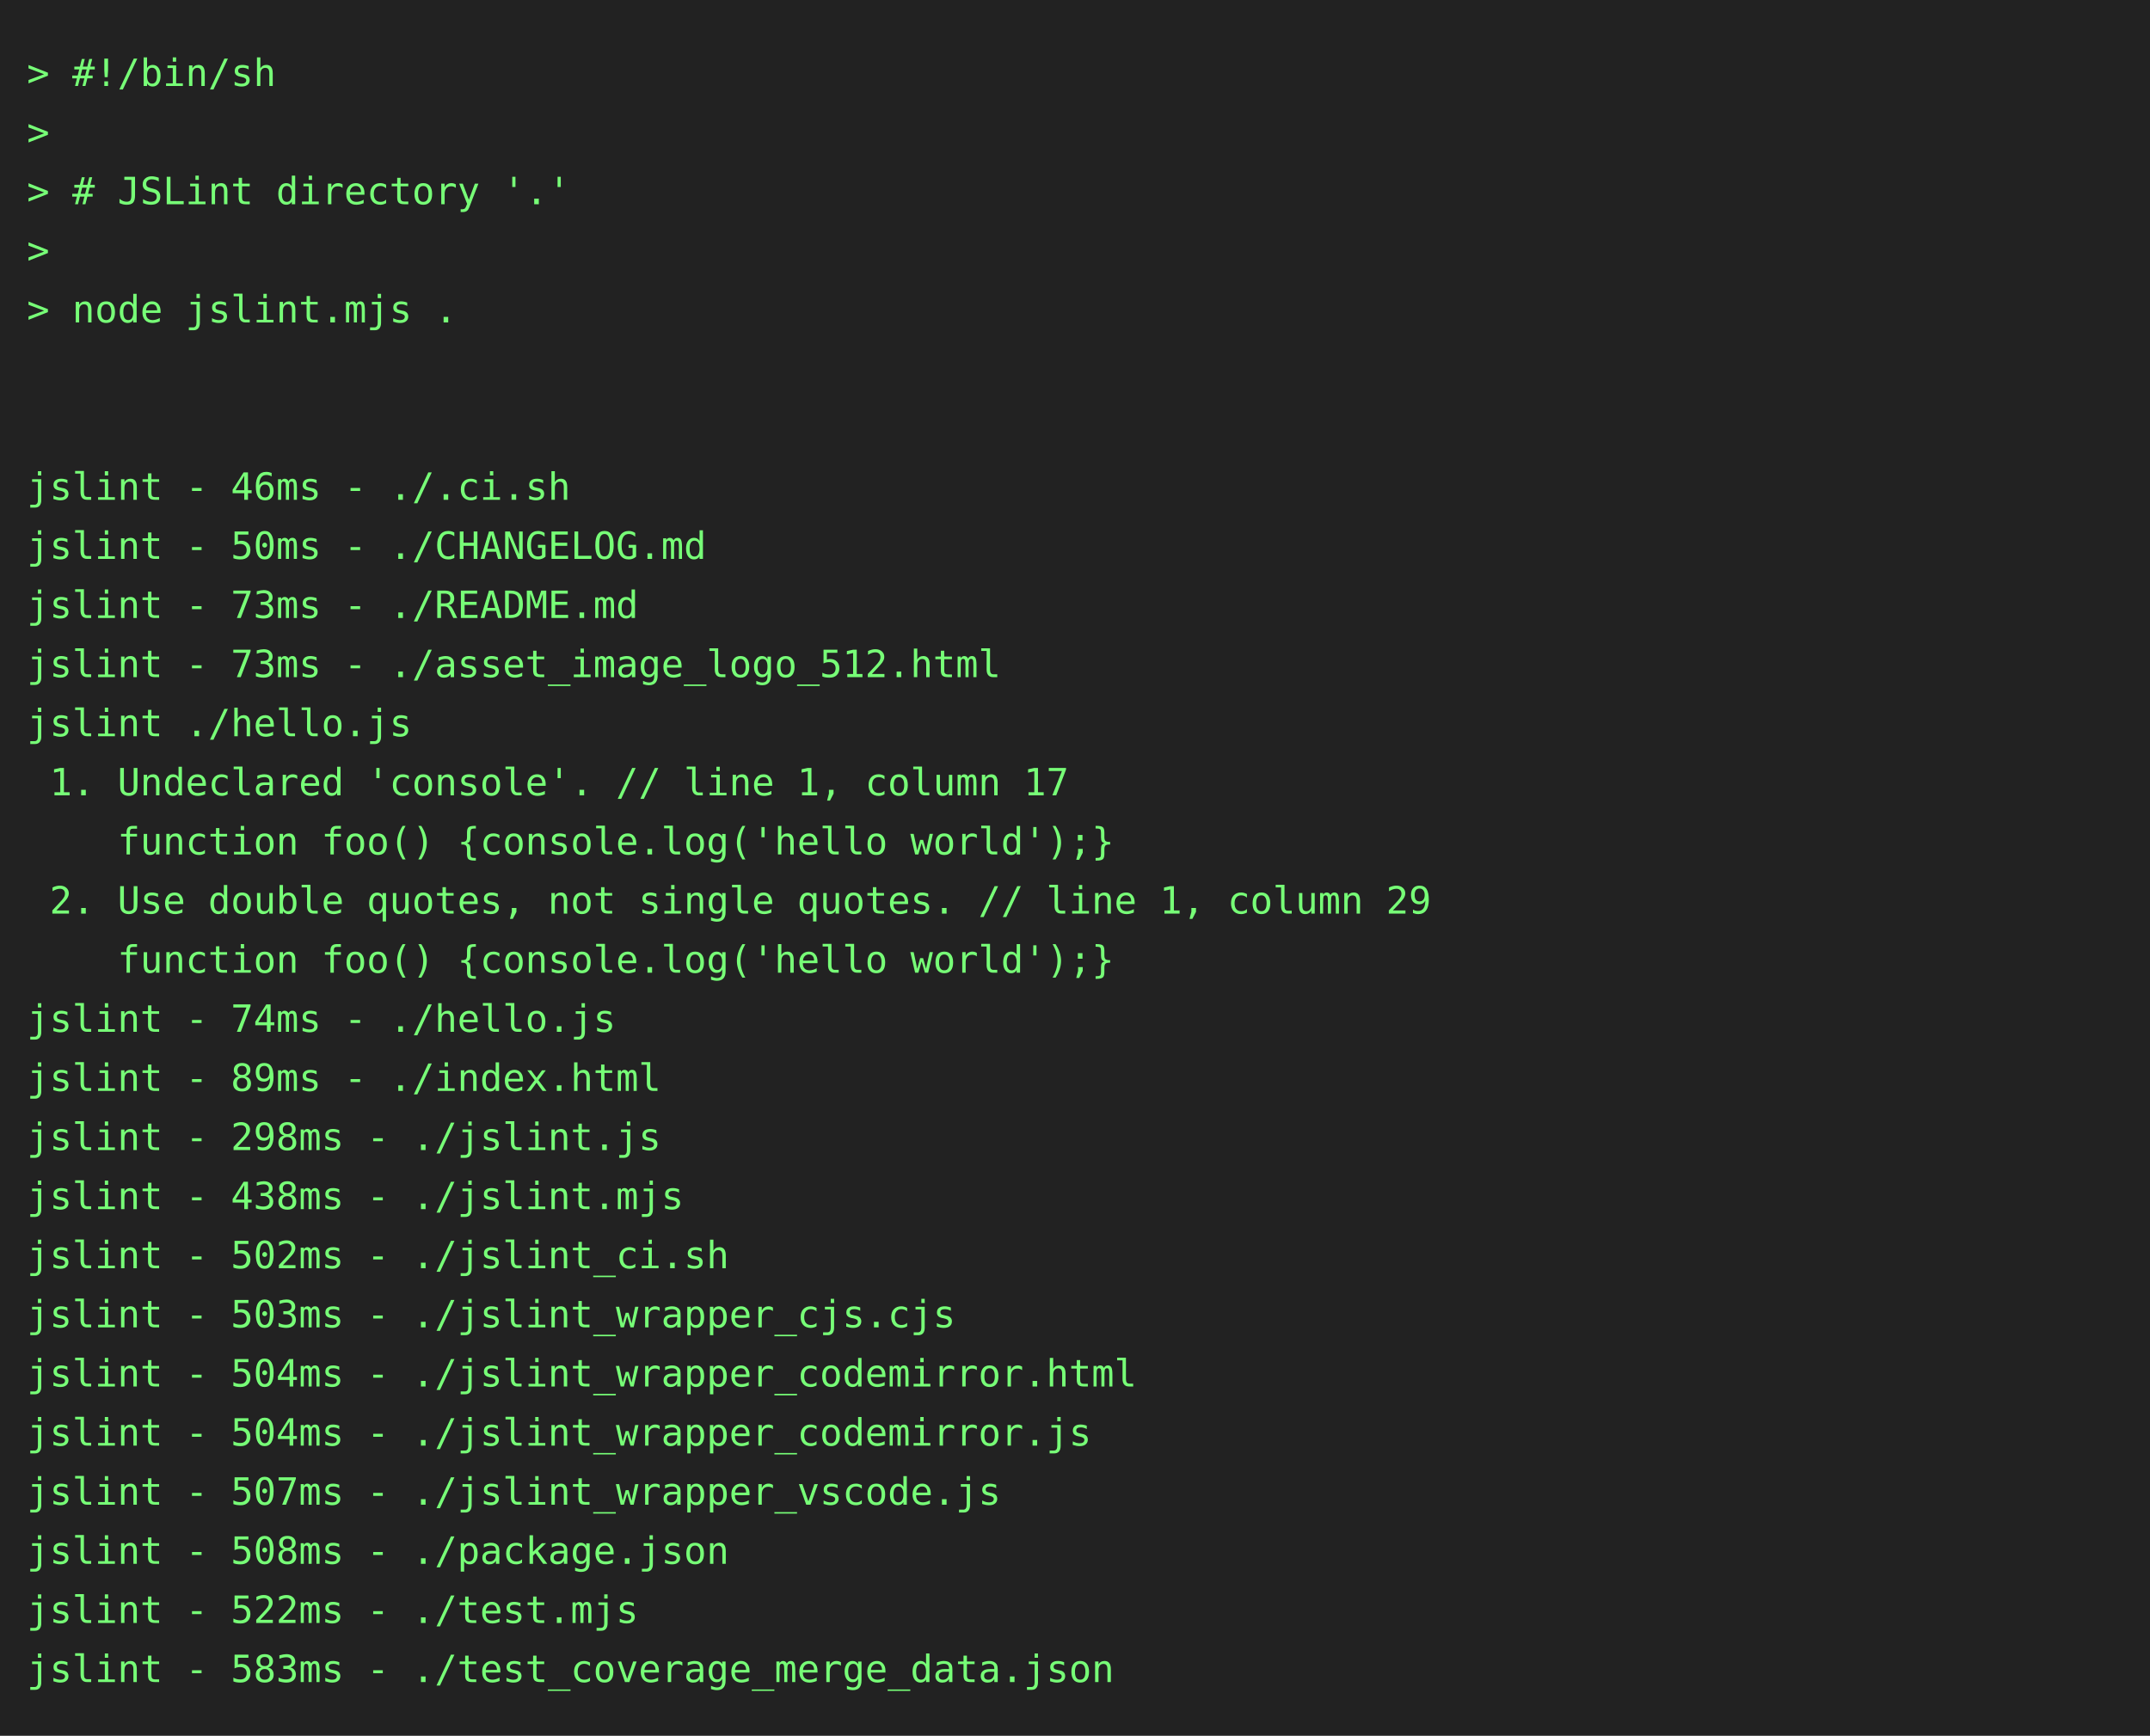
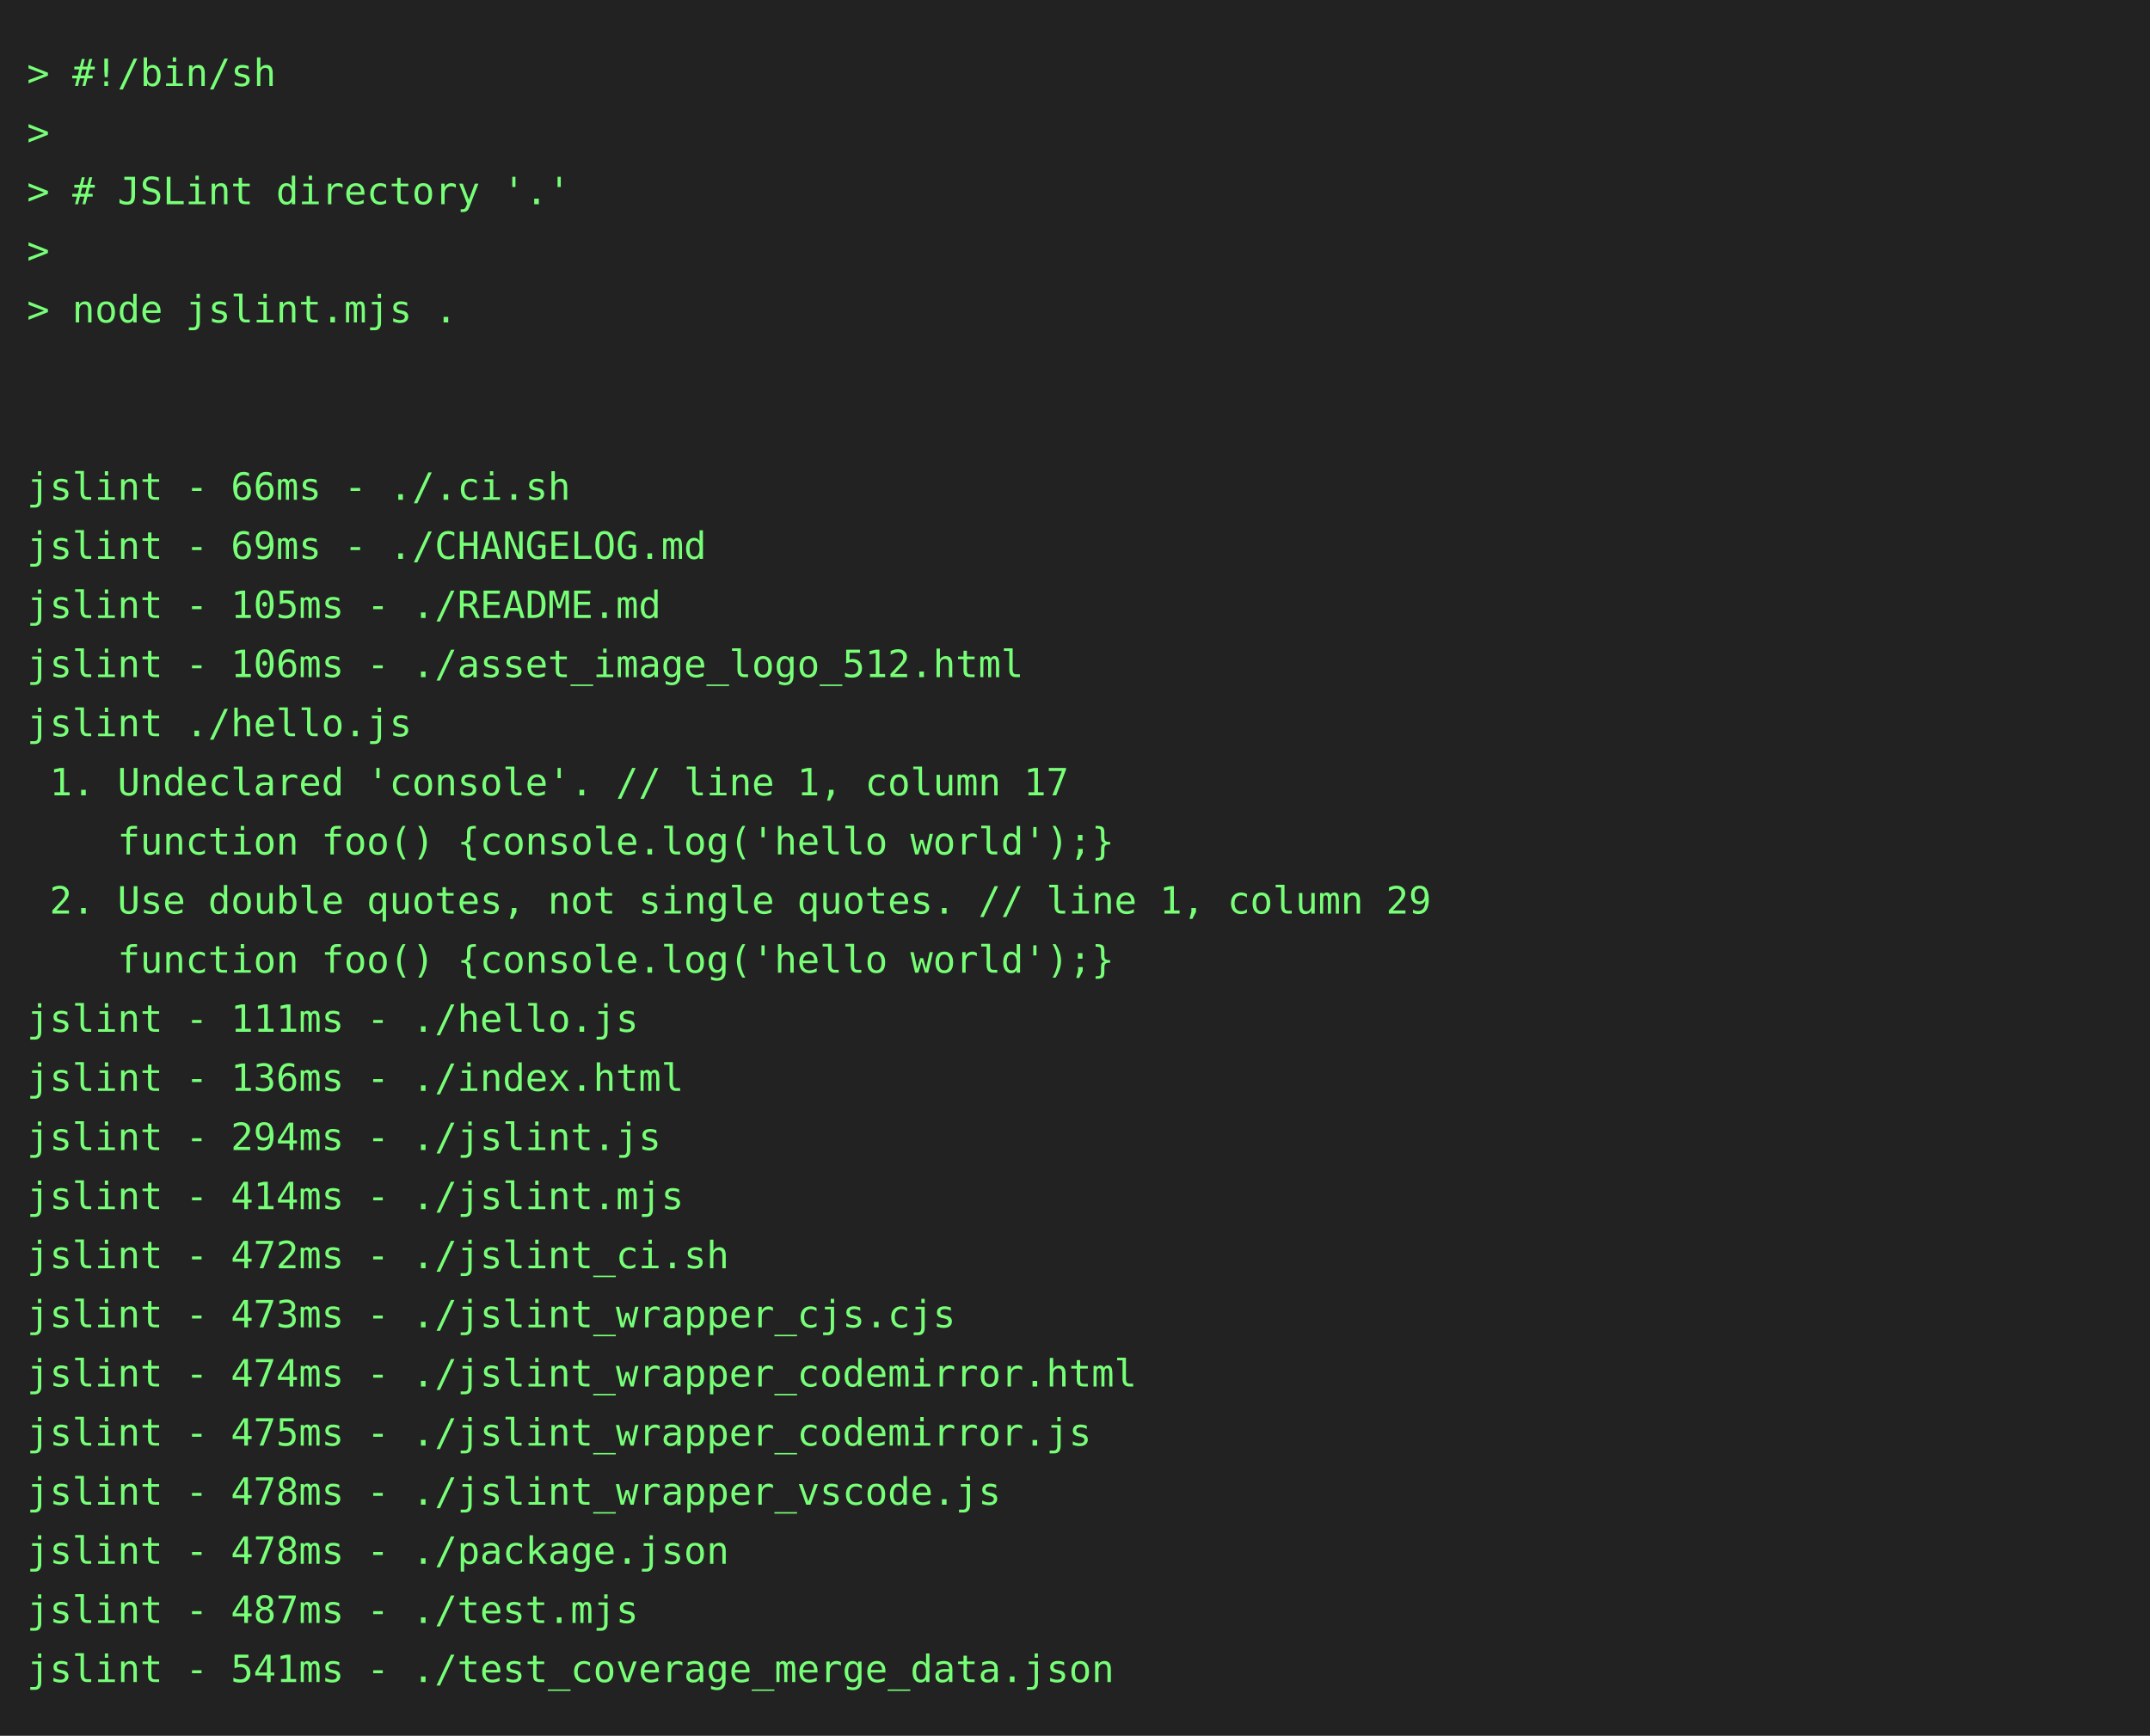
<svg xmlns="http://www.w3.org/2000/svg" height="646" width="800">
  <rect height="646" fill="#222" width="800" />
  <text fill="#7f7" font-family="consolas, menlo, monospace" font-size="14" xml:space="preserve">
    <tspan lengthAdjust="spacingAndGlyphs" textLength="768" x="10" y="32">&gt; #!/bin/sh                                                                                      </tspan>
    <tspan lengthAdjust="spacingAndGlyphs" textLength="768" x="10" y="54">&gt;                                                                                                </tspan>
    <tspan lengthAdjust="spacingAndGlyphs" textLength="768" x="10" y="76">&gt; # JSLint directory '.'                                                                         </tspan>
    <tspan lengthAdjust="spacingAndGlyphs" textLength="768" x="10" y="98">&gt;                                                                                                </tspan>
    <tspan lengthAdjust="spacingAndGlyphs" textLength="768" x="10" y="120">&gt; node jslint.mjs .                                                                              </tspan>
    <tspan lengthAdjust="spacingAndGlyphs" textLength="768" x="10" y="142">                                                                                                 </tspan>
    <tspan lengthAdjust="spacingAndGlyphs" textLength="768" x="10" y="164">                                                                                                 </tspan>
-     <tspan lengthAdjust="spacingAndGlyphs" textLength="768" x="10" y="186">jslint - 46ms - ./.ci.sh                                                                         </tspan>
-     <tspan lengthAdjust="spacingAndGlyphs" textLength="768" x="10" y="208">jslint - 50ms - ./CHANGELOG.md                                                                   </tspan>
-     <tspan lengthAdjust="spacingAndGlyphs" textLength="768" x="10" y="230">jslint - 73ms - ./README.md                                                                      </tspan>
-     <tspan lengthAdjust="spacingAndGlyphs" textLength="768" x="10" y="252">jslint - 73ms - ./asset_image_logo_512.html                                                      </tspan>
+     <tspan lengthAdjust="spacingAndGlyphs" textLength="768" x="10" y="186">jslint - 66ms - ./.ci.sh                                                                         </tspan>
+     <tspan lengthAdjust="spacingAndGlyphs" textLength="768" x="10" y="208">jslint - 69ms - ./CHANGELOG.md                                                                   </tspan>
+     <tspan lengthAdjust="spacingAndGlyphs" textLength="768" x="10" y="230">jslint - 105ms - ./README.md                                                                     </tspan>
+     <tspan lengthAdjust="spacingAndGlyphs" textLength="768" x="10" y="252">jslint - 106ms - ./asset_image_logo_512.html                                                     </tspan>
    <tspan lengthAdjust="spacingAndGlyphs" textLength="768" x="10" y="274">jslint ./hello.js                                                                                </tspan>
    <tspan lengthAdjust="spacingAndGlyphs" textLength="768" x="10" y="296"> 1. Undeclared 'console'. // line 1, column 17                                                   </tspan>
    <tspan lengthAdjust="spacingAndGlyphs" textLength="768" x="10" y="318">    function foo() {console.log('hello world');}                                                 </tspan>
    <tspan lengthAdjust="spacingAndGlyphs" textLength="768" x="10" y="340"> 2. Use double quotes, not single quotes. // line 1, column 29                                   </tspan>
    <tspan lengthAdjust="spacingAndGlyphs" textLength="768" x="10" y="362">    function foo() {console.log('hello world');}                                                 </tspan>
-     <tspan lengthAdjust="spacingAndGlyphs" textLength="768" x="10" y="384">jslint - 74ms - ./hello.js                                                                       </tspan>
-     <tspan lengthAdjust="spacingAndGlyphs" textLength="768" x="10" y="406">jslint - 89ms - ./index.html                                                                     </tspan>
-     <tspan lengthAdjust="spacingAndGlyphs" textLength="768" x="10" y="428">jslint - 298ms - ./jslint.js                                                                     </tspan>
-     <tspan lengthAdjust="spacingAndGlyphs" textLength="768" x="10" y="450">jslint - 438ms - ./jslint.mjs                                                                    </tspan>
-     <tspan lengthAdjust="spacingAndGlyphs" textLength="768" x="10" y="472">jslint - 502ms - ./jslint_ci.sh                                                                  </tspan>
-     <tspan lengthAdjust="spacingAndGlyphs" textLength="768" x="10" y="494">jslint - 503ms - ./jslint_wrapper_cjs.cjs                                                        </tspan>
-     <tspan lengthAdjust="spacingAndGlyphs" textLength="768" x="10" y="516">jslint - 504ms - ./jslint_wrapper_codemirror.html                                                </tspan>
-     <tspan lengthAdjust="spacingAndGlyphs" textLength="768" x="10" y="538">jslint - 504ms - ./jslint_wrapper_codemirror.js                                                  </tspan>
-     <tspan lengthAdjust="spacingAndGlyphs" textLength="768" x="10" y="560">jslint - 507ms - ./jslint_wrapper_vscode.js                                                      </tspan>
-     <tspan lengthAdjust="spacingAndGlyphs" textLength="768" x="10" y="582">jslint - 508ms - ./package.json                                                                  </tspan>
-     <tspan lengthAdjust="spacingAndGlyphs" textLength="768" x="10" y="604">jslint - 522ms - ./test.mjs                                                                      </tspan>
-     <tspan lengthAdjust="spacingAndGlyphs" textLength="768" x="10" y="626">jslint - 583ms - ./test_coverage_merge_data.json                                                 </tspan>
+     <tspan lengthAdjust="spacingAndGlyphs" textLength="768" x="10" y="384">jslint - 111ms - ./hello.js                                                                      </tspan>
+     <tspan lengthAdjust="spacingAndGlyphs" textLength="768" x="10" y="406">jslint - 136ms - ./index.html                                                                    </tspan>
+     <tspan lengthAdjust="spacingAndGlyphs" textLength="768" x="10" y="428">jslint - 294ms - ./jslint.js                                                                     </tspan>
+     <tspan lengthAdjust="spacingAndGlyphs" textLength="768" x="10" y="450">jslint - 414ms - ./jslint.mjs                                                                    </tspan>
+     <tspan lengthAdjust="spacingAndGlyphs" textLength="768" x="10" y="472">jslint - 472ms - ./jslint_ci.sh                                                                  </tspan>
+     <tspan lengthAdjust="spacingAndGlyphs" textLength="768" x="10" y="494">jslint - 473ms - ./jslint_wrapper_cjs.cjs                                                        </tspan>
+     <tspan lengthAdjust="spacingAndGlyphs" textLength="768" x="10" y="516">jslint - 474ms - ./jslint_wrapper_codemirror.html                                                </tspan>
+     <tspan lengthAdjust="spacingAndGlyphs" textLength="768" x="10" y="538">jslint - 475ms - ./jslint_wrapper_codemirror.js                                                  </tspan>
+     <tspan lengthAdjust="spacingAndGlyphs" textLength="768" x="10" y="560">jslint - 478ms - ./jslint_wrapper_vscode.js                                                      </tspan>
+     <tspan lengthAdjust="spacingAndGlyphs" textLength="768" x="10" y="582">jslint - 478ms - ./package.json                                                                  </tspan>
+     <tspan lengthAdjust="spacingAndGlyphs" textLength="768" x="10" y="604">jslint - 487ms - ./test.mjs                                                                      </tspan>
+     <tspan lengthAdjust="spacingAndGlyphs" textLength="768" x="10" y="626">jslint - 541ms - ./test_coverage_merge_data.json                                                 </tspan>
  </text>
</svg>
